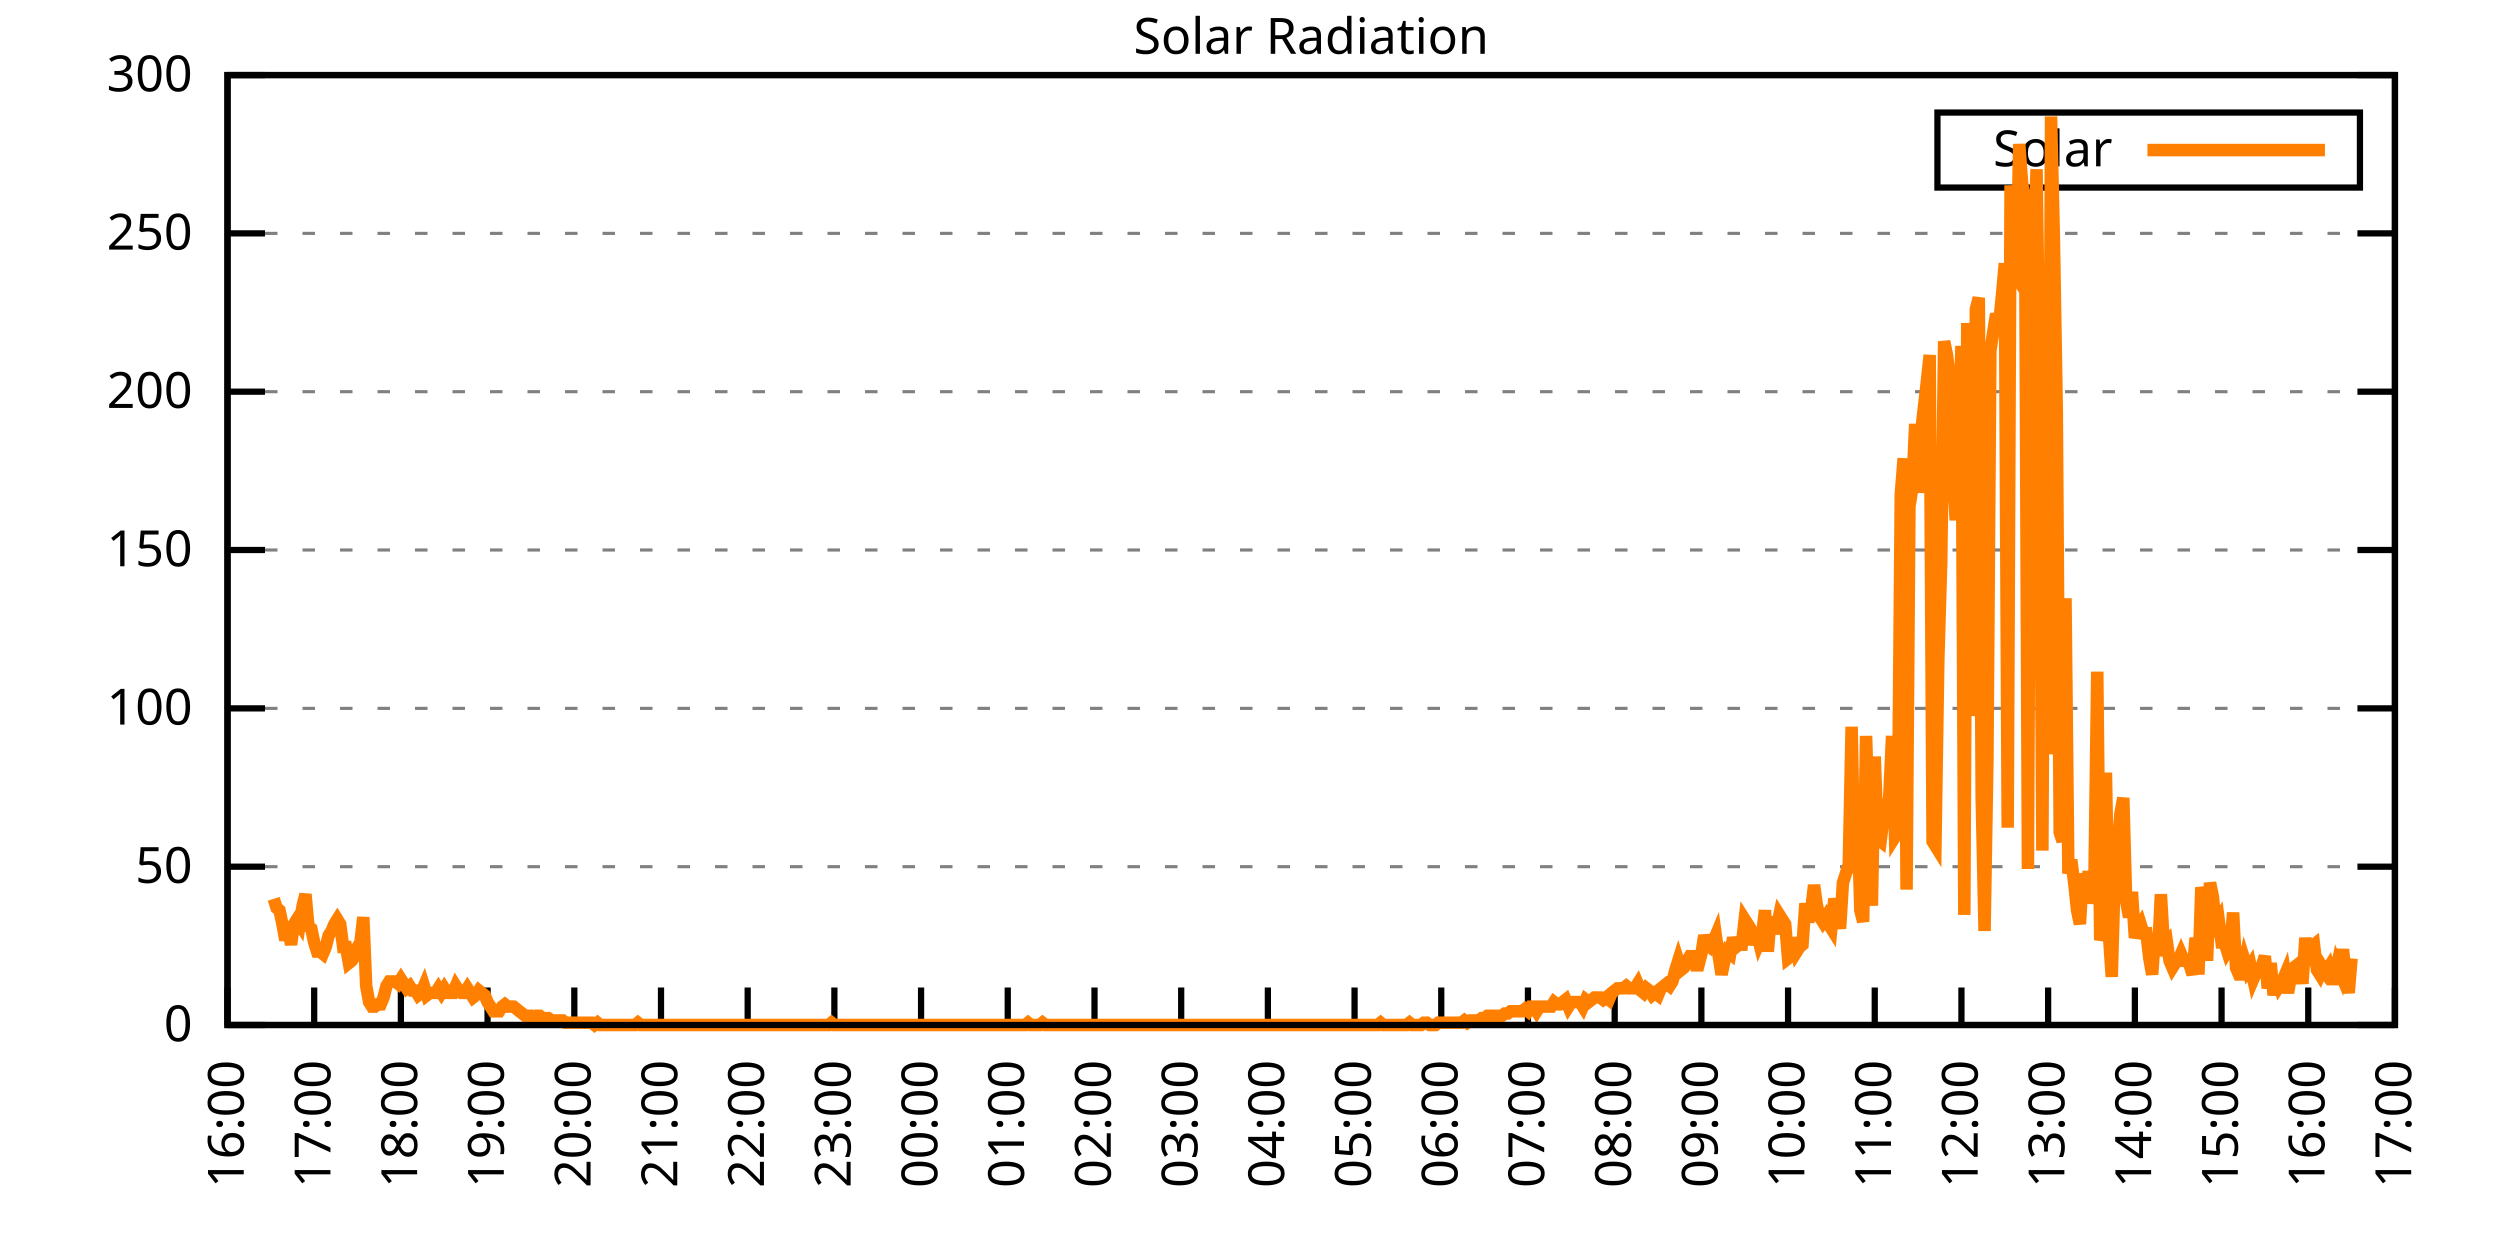
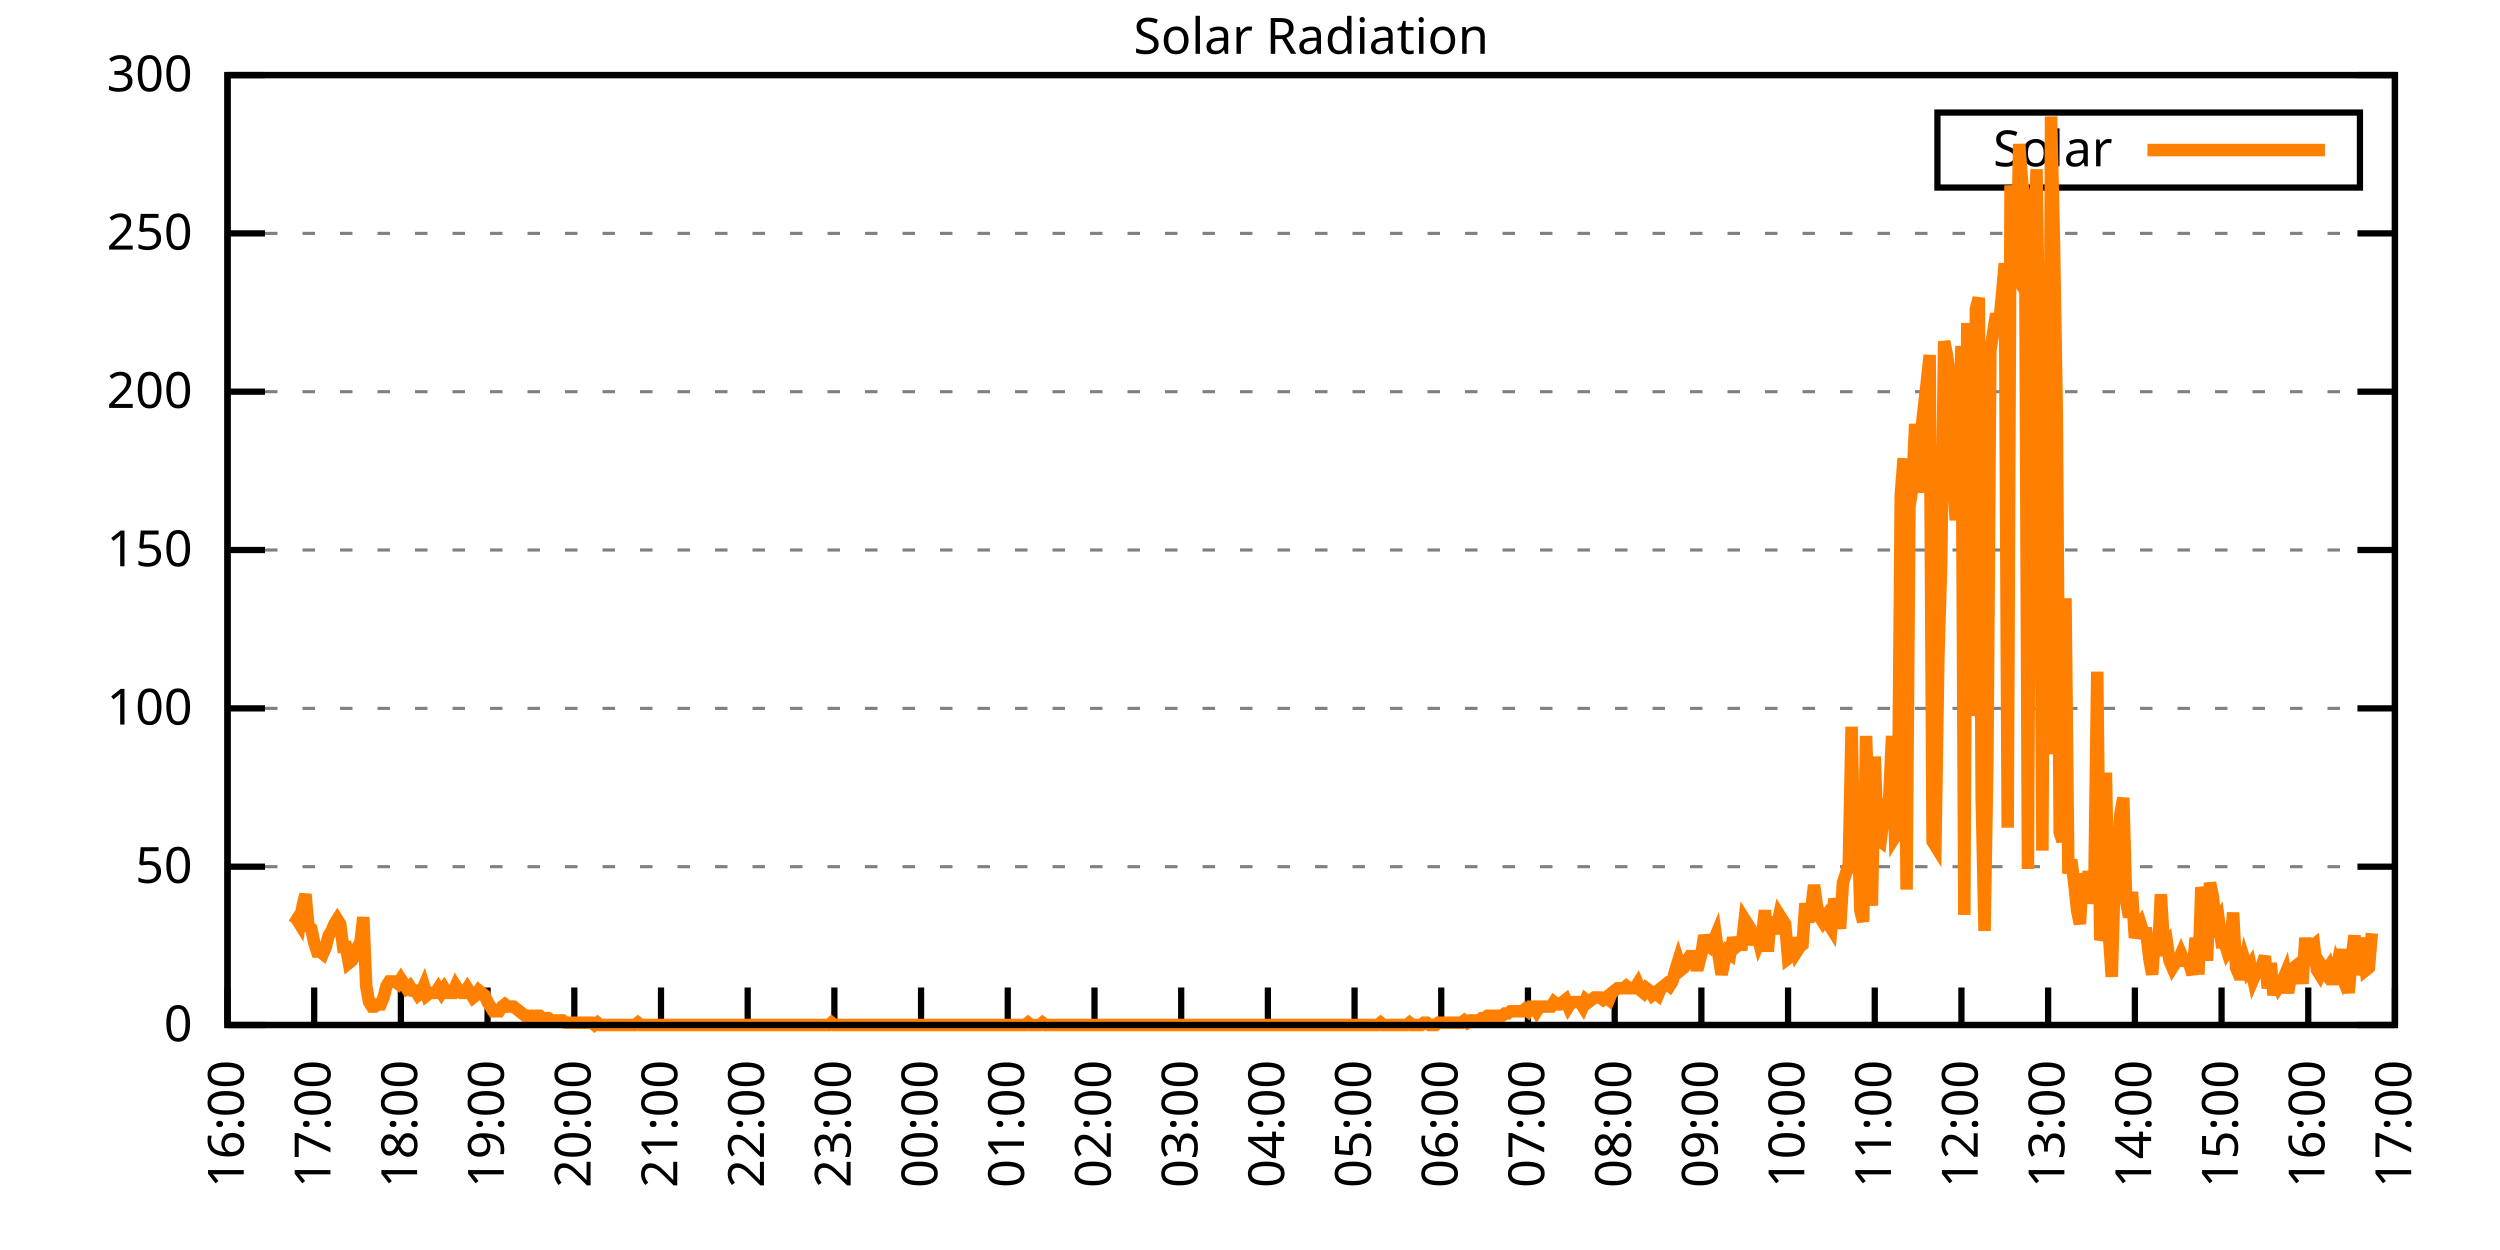
<svg xmlns="http://www.w3.org/2000/svg" xmlns:xlink="http://www.w3.org/1999/xlink" width="400" height="200" viewBox="0 0 400 200">
  <g id="gnuplot_canvas">
    <rect x="0" y="0" width="400" height="200" fill="none" />
    <defs>
      <circle id="gpDot" r="0.5" stroke-width="0.5" stroke="currentColor" />
      <path id="gpPt0" stroke-width="0.333" stroke="currentColor" d="M-1,0 h2 M0,-1 v2" />
      <path id="gpPt1" stroke-width="0.333" stroke="currentColor" d="M-1,-1 L1,1 M1,-1 L-1,1" />
      <path id="gpPt2" stroke-width="0.333" stroke="currentColor" d="M-1,0 L1,0 M0,-1 L0,1 M-1,-1 L1,1 M-1,1 L1,-1" />
      <rect id="gpPt3" stroke-width="0.333" stroke="currentColor" x="-1" y="-1" width="2" height="2" />
      <rect id="gpPt4" stroke-width="0.333" stroke="currentColor" fill="currentColor" x="-1" y="-1" width="2" height="2" />
      <circle id="gpPt5" stroke-width="0.333" stroke="currentColor" cx="0" cy="0" r="1" />
      <use xlink:href="#gpPt5" id="gpPt6" fill="currentColor" stroke="none" />
      <path id="gpPt7" stroke-width="0.333" stroke="currentColor" d="M0,-1.33 L-1.33,0.67 L1.33,0.67 z" />
      <use xlink:href="#gpPt7" id="gpPt8" fill="currentColor" stroke="none" />
      <use xlink:href="#gpPt7" id="gpPt9" stroke="currentColor" transform="rotate(180)" />
      <use xlink:href="#gpPt9" id="gpPt10" fill="currentColor" stroke="none" />
      <use xlink:href="#gpPt3" id="gpPt11" stroke="currentColor" transform="rotate(45)" />
      <use xlink:href="#gpPt11" id="gpPt12" fill="currentColor" stroke="none" />
      <path id="gpPt13" stroke-width="0.333" stroke="currentColor" d="M0,1.330 L1.265,0.411 L0.782,-1.067 L-0.782,-1.076 L-1.265,0.411 z" />
      <use xlink:href="#gpPt13" id="gpPt14" fill="currentColor" stroke="none" />
      <filter id="textbox" filterUnits="objectBoundingBox" x="0" y="0" height="1" width="1">
        <feFlood flood-color="white" flood-opacity="1" result="bgnd" />
        <feComposite in="SourceGraphic" in2="bgnd" operator="atop" />
      </filter>
      <filter id="greybox" filterUnits="objectBoundingBox" x="0" y="0" height="1" width="1">
        <feFlood flood-color="lightgrey" flood-opacity="1" result="grey" />
        <feComposite in="SourceGraphic" in2="grey" operator="atop" />
      </filter>
    </defs>
    <g fill="none" color="white" stroke="currentColor" stroke-width="1.00" stroke-linecap="butt" stroke-linejoin="miter">
</g>
    <g fill="none" color="black" stroke="currentColor" stroke-width="1.00" stroke-linecap="butt" stroke-linejoin="miter">
      <g stroke="none" shape-rendering="crispEdges">
        <polygon fill="rgb(255, 255, 255)" points="36.40,164.00 383.18,164.00 383.18,12.02 36.40,12.02 " />
      </g>
    </g>
    <g fill="none" color="black" stroke="currentColor" stroke-width="1.00" stroke-linecap="butt" stroke-linejoin="miter">
</g>
    <g fill="none" color="black" stroke="black" stroke-width="0.50" stroke-linecap="butt" stroke-linejoin="miter">
</g>
    <g fill="none" color="gray" stroke="currentColor" stroke-width="0.50" stroke-linecap="butt" stroke-linejoin="miter">
      <path stroke="gray" stroke-dasharray="2,4" class="gridline" d="M36.40,164.00 L383.19,164.00  " />
    </g>
    <g fill="none" color="gray" stroke="gray" stroke-width="1.00" stroke-linecap="butt" stroke-linejoin="miter">
</g>
    <g fill="none" color="black" stroke="currentColor" stroke-width="1.00" stroke-linecap="butt" stroke-linejoin="miter">
      <path stroke="black" d="M36.40,164.00 L42.40,164.00 M383.19,164.00 L377.19,164.00  " />
      <g transform="translate(30.80,166.60)" stroke="none" fill="black" font-family="Sans" font-size="8.00" text-anchor="end">
        <text>
          <tspan font-family="Sans"> 0</tspan>
        </text>
      </g>
    </g>
    <g fill="none" color="black" stroke="currentColor" stroke-width="1.00" stroke-linecap="butt" stroke-linejoin="miter">
</g>
    <g fill="none" color="black" stroke="black" stroke-width="0.50" stroke-linecap="butt" stroke-linejoin="miter">
</g>
    <g fill="none" color="gray" stroke="currentColor" stroke-width="0.50" stroke-linecap="butt" stroke-linejoin="miter">
      <path stroke="gray" stroke-dasharray="2,4" class="gridline" d="M36.40,138.67 L383.19,138.67  " />
    </g>
    <g fill="none" color="gray" stroke="gray" stroke-width="1.00" stroke-linecap="butt" stroke-linejoin="miter">
</g>
    <g fill="none" color="black" stroke="currentColor" stroke-width="1.00" stroke-linecap="butt" stroke-linejoin="miter">
      <path stroke="black" d="M36.40,138.67 L42.40,138.67 M383.19,138.67 L377.19,138.67  " />
      <g transform="translate(30.80,141.27)" stroke="none" fill="black" font-family="Sans" font-size="8.00" text-anchor="end">
        <text>
          <tspan font-family="Sans"> 50</tspan>
        </text>
      </g>
    </g>
    <g fill="none" color="black" stroke="currentColor" stroke-width="1.00" stroke-linecap="butt" stroke-linejoin="miter">
</g>
    <g fill="none" color="black" stroke="black" stroke-width="0.50" stroke-linecap="butt" stroke-linejoin="miter">
</g>
    <g fill="none" color="gray" stroke="currentColor" stroke-width="0.50" stroke-linecap="butt" stroke-linejoin="miter">
      <path stroke="gray" stroke-dasharray="2,4" class="gridline" d="M36.40,113.34 L383.19,113.34  " />
    </g>
    <g fill="none" color="gray" stroke="gray" stroke-width="1.00" stroke-linecap="butt" stroke-linejoin="miter">
</g>
    <g fill="none" color="black" stroke="currentColor" stroke-width="1.00" stroke-linecap="butt" stroke-linejoin="miter">
      <path stroke="black" d="M36.40,113.34 L42.40,113.34 M383.19,113.34 L377.19,113.34  " />
      <g transform="translate(30.80,115.94)" stroke="none" fill="black" font-family="Sans" font-size="8.00" text-anchor="end">
        <text>
          <tspan font-family="Sans"> 100</tspan>
        </text>
      </g>
    </g>
    <g fill="none" color="black" stroke="currentColor" stroke-width="1.00" stroke-linecap="butt" stroke-linejoin="miter">
</g>
    <g fill="none" color="black" stroke="black" stroke-width="0.50" stroke-linecap="butt" stroke-linejoin="miter">
</g>
    <g fill="none" color="gray" stroke="currentColor" stroke-width="0.50" stroke-linecap="butt" stroke-linejoin="miter">
      <path stroke="gray" stroke-dasharray="2,4" class="gridline" d="M36.40,88.00 L383.19,88.00  " />
    </g>
    <g fill="none" color="gray" stroke="gray" stroke-width="1.00" stroke-linecap="butt" stroke-linejoin="miter">
</g>
    <g fill="none" color="black" stroke="currentColor" stroke-width="1.00" stroke-linecap="butt" stroke-linejoin="miter">
      <path stroke="black" d="M36.40,88.00 L42.40,88.00 M383.19,88.00 L377.19,88.00  " />
      <g transform="translate(30.80,90.60)" stroke="none" fill="black" font-family="Sans" font-size="8.00" text-anchor="end">
        <text>
          <tspan font-family="Sans"> 150</tspan>
        </text>
      </g>
    </g>
    <g fill="none" color="black" stroke="currentColor" stroke-width="1.00" stroke-linecap="butt" stroke-linejoin="miter">
</g>
    <g fill="none" color="black" stroke="black" stroke-width="0.50" stroke-linecap="butt" stroke-linejoin="miter">
</g>
    <g fill="none" color="gray" stroke="currentColor" stroke-width="0.50" stroke-linecap="butt" stroke-linejoin="miter">
      <path stroke="gray" stroke-dasharray="2,4" class="gridline" d="M36.40,62.67 L383.19,62.67  " />
    </g>
    <g fill="none" color="gray" stroke="gray" stroke-width="1.00" stroke-linecap="butt" stroke-linejoin="miter">
</g>
    <g fill="none" color="black" stroke="currentColor" stroke-width="1.00" stroke-linecap="butt" stroke-linejoin="miter">
      <path stroke="black" d="M36.40,62.67 L42.40,62.67 M383.19,62.67 L377.19,62.67  " />
      <g transform="translate(30.80,65.27)" stroke="none" fill="black" font-family="Sans" font-size="8.00" text-anchor="end">
        <text>
          <tspan font-family="Sans"> 200</tspan>
        </text>
      </g>
    </g>
    <g fill="none" color="black" stroke="currentColor" stroke-width="1.00" stroke-linecap="butt" stroke-linejoin="miter">
</g>
    <g fill="none" color="black" stroke="black" stroke-width="0.50" stroke-linecap="butt" stroke-linejoin="miter">
</g>
    <g fill="none" color="gray" stroke="currentColor" stroke-width="0.50" stroke-linecap="butt" stroke-linejoin="miter">
      <path stroke="gray" stroke-dasharray="2,4" class="gridline" d="M36.40,37.34 L383.19,37.34  " />
    </g>
    <g fill="none" color="gray" stroke="gray" stroke-width="1.00" stroke-linecap="butt" stroke-linejoin="miter">
</g>
    <g fill="none" color="black" stroke="currentColor" stroke-width="1.00" stroke-linecap="butt" stroke-linejoin="miter">
      <path stroke="black" d="M36.40,37.34 L42.40,37.34 M383.19,37.34 L377.19,37.34  " />
      <g transform="translate(30.80,39.94)" stroke="none" fill="black" font-family="Sans" font-size="8.00" text-anchor="end">
        <text>
          <tspan font-family="Sans"> 250</tspan>
        </text>
      </g>
    </g>
    <g fill="none" color="black" stroke="currentColor" stroke-width="1.00" stroke-linecap="butt" stroke-linejoin="miter">
</g>
    <g fill="none" color="black" stroke="black" stroke-width="0.50" stroke-linecap="butt" stroke-linejoin="miter">
</g>
    <g fill="none" color="gray" stroke="currentColor" stroke-width="0.50" stroke-linecap="butt" stroke-linejoin="miter">
      <path stroke="gray" stroke-dasharray="2,4" class="gridline" d="M36.40,12.01 L383.19,12.01  " />
    </g>
    <g fill="none" color="gray" stroke="gray" stroke-width="1.00" stroke-linecap="butt" stroke-linejoin="miter">
</g>
    <g fill="none" color="black" stroke="currentColor" stroke-width="1.00" stroke-linecap="butt" stroke-linejoin="miter">
      <path stroke="black" d="M36.40,12.01 L42.40,12.01 M383.19,12.01 L377.19,12.01  " />
      <g transform="translate(30.80,14.61)" stroke="none" fill="black" font-family="Sans" font-size="8.00" text-anchor="end">
        <text>
          <tspan font-family="Sans"> 300</tspan>
        </text>
      </g>
    </g>
    <g fill="none" color="black" stroke="currentColor" stroke-width="1.00" stroke-linecap="butt" stroke-linejoin="miter">
      <path stroke="black" d="M36.40,164.00 L36.40,158.00  " />
      <g transform="translate(39.00,169.60) rotate(270.00)" stroke="none" fill="black" font-family="Sans" font-size="8.00" text-anchor="end">
        <text>
          <tspan font-family="Sans">16:00</tspan>
        </text>
      </g>
    </g>
    <g fill="none" color="black" stroke="currentColor" stroke-width="1.00" stroke-linecap="butt" stroke-linejoin="miter">
      <path stroke="black" d="M50.27,164.00 L50.27,158.00  " />
      <g transform="translate(52.87,169.60) rotate(270.00)" stroke="none" fill="black" font-family="Sans" font-size="8.00" text-anchor="end">
        <text>
          <tspan font-family="Sans">17:00</tspan>
        </text>
      </g>
    </g>
    <g fill="none" color="black" stroke="currentColor" stroke-width="1.00" stroke-linecap="butt" stroke-linejoin="miter">
      <path stroke="black" d="M64.14,164.00 L64.14,158.00  " />
      <g transform="translate(66.74,169.60) rotate(270.00)" stroke="none" fill="black" font-family="Sans" font-size="8.00" text-anchor="end">
        <text>
          <tspan font-family="Sans">18:00</tspan>
        </text>
      </g>
    </g>
    <g fill="none" color="black" stroke="currentColor" stroke-width="1.00" stroke-linecap="butt" stroke-linejoin="miter">
      <path stroke="black" d="M78.01,164.00 L78.01,158.00  " />
      <g transform="translate(80.61,169.60) rotate(270.00)" stroke="none" fill="black" font-family="Sans" font-size="8.00" text-anchor="end">
        <text>
          <tspan font-family="Sans">19:00</tspan>
        </text>
      </g>
    </g>
    <g fill="none" color="black" stroke="currentColor" stroke-width="1.00" stroke-linecap="butt" stroke-linejoin="miter">
      <path stroke="black" d="M91.89,164.00 L91.89,158.00  " />
      <g transform="translate(94.49,169.60) rotate(270.00)" stroke="none" fill="black" font-family="Sans" font-size="8.00" text-anchor="end">
        <text>
          <tspan font-family="Sans">20:00</tspan>
        </text>
      </g>
    </g>
    <g fill="none" color="black" stroke="currentColor" stroke-width="1.00" stroke-linecap="butt" stroke-linejoin="miter">
      <path stroke="black" d="M105.76,164.00 L105.76,158.00  " />
      <g transform="translate(108.36,169.60) rotate(270.00)" stroke="none" fill="black" font-family="Sans" font-size="8.00" text-anchor="end">
        <text>
          <tspan font-family="Sans">21:00</tspan>
        </text>
      </g>
    </g>
    <g fill="none" color="black" stroke="currentColor" stroke-width="1.00" stroke-linecap="butt" stroke-linejoin="miter">
      <path stroke="black" d="M119.63,164.00 L119.63,158.00  " />
      <g transform="translate(122.23,169.60) rotate(270.00)" stroke="none" fill="black" font-family="Sans" font-size="8.00" text-anchor="end">
        <text>
          <tspan font-family="Sans">22:00</tspan>
        </text>
      </g>
    </g>
    <g fill="none" color="black" stroke="currentColor" stroke-width="1.00" stroke-linecap="butt" stroke-linejoin="miter">
      <path stroke="black" d="M133.50,164.00 L133.50,158.00  " />
      <g transform="translate(136.10,169.60) rotate(270.00)" stroke="none" fill="black" font-family="Sans" font-size="8.00" text-anchor="end">
        <text>
          <tspan font-family="Sans">23:00</tspan>
        </text>
      </g>
    </g>
    <g fill="none" color="black" stroke="currentColor" stroke-width="1.00" stroke-linecap="butt" stroke-linejoin="miter">
      <path stroke="black" d="M147.37,164.00 L147.37,158.00  " />
      <g transform="translate(149.97,169.60) rotate(270.00)" stroke="none" fill="black" font-family="Sans" font-size="8.00" text-anchor="end">
        <text>
          <tspan font-family="Sans">00:00</tspan>
        </text>
      </g>
    </g>
    <g fill="none" color="black" stroke="currentColor" stroke-width="1.00" stroke-linecap="butt" stroke-linejoin="miter">
      <path stroke="black" d="M161.24,164.00 L161.24,158.00  " />
      <g transform="translate(163.84,169.60) rotate(270.00)" stroke="none" fill="black" font-family="Sans" font-size="8.00" text-anchor="end">
        <text>
          <tspan font-family="Sans">01:00</tspan>
        </text>
      </g>
    </g>
    <g fill="none" color="black" stroke="currentColor" stroke-width="1.00" stroke-linecap="butt" stroke-linejoin="miter">
      <path stroke="black" d="M175.12,164.00 L175.12,158.00  " />
      <g transform="translate(177.72,169.60) rotate(270.00)" stroke="none" fill="black" font-family="Sans" font-size="8.00" text-anchor="end">
        <text>
          <tspan font-family="Sans">02:00</tspan>
        </text>
      </g>
    </g>
    <g fill="none" color="black" stroke="currentColor" stroke-width="1.00" stroke-linecap="butt" stroke-linejoin="miter">
      <path stroke="black" d="M188.99,164.00 L188.99,158.00  " />
      <g transform="translate(191.59,169.60) rotate(270.00)" stroke="none" fill="black" font-family="Sans" font-size="8.00" text-anchor="end">
        <text>
          <tspan font-family="Sans">03:00</tspan>
        </text>
      </g>
    </g>
    <g fill="none" color="black" stroke="currentColor" stroke-width="1.00" stroke-linecap="butt" stroke-linejoin="miter">
      <path stroke="black" d="M202.86,164.00 L202.86,158.00  " />
      <g transform="translate(205.46,169.60) rotate(270.00)" stroke="none" fill="black" font-family="Sans" font-size="8.00" text-anchor="end">
        <text>
          <tspan font-family="Sans">04:00</tspan>
        </text>
      </g>
    </g>
    <g fill="none" color="black" stroke="currentColor" stroke-width="1.00" stroke-linecap="butt" stroke-linejoin="miter">
      <path stroke="black" d="M216.73,164.00 L216.73,158.00  " />
      <g transform="translate(219.33,169.60) rotate(270.00)" stroke="none" fill="black" font-family="Sans" font-size="8.00" text-anchor="end">
        <text>
          <tspan font-family="Sans">05:00</tspan>
        </text>
      </g>
    </g>
    <g fill="none" color="black" stroke="currentColor" stroke-width="1.00" stroke-linecap="butt" stroke-linejoin="miter">
      <path stroke="black" d="M230.60,164.00 L230.60,158.00  " />
      <g transform="translate(233.20,169.60) rotate(270.00)" stroke="none" fill="black" font-family="Sans" font-size="8.00" text-anchor="end">
        <text>
          <tspan font-family="Sans">06:00</tspan>
        </text>
      </g>
    </g>
    <g fill="none" color="black" stroke="currentColor" stroke-width="1.00" stroke-linecap="butt" stroke-linejoin="miter">
      <path stroke="black" d="M244.47,164.00 L244.47,158.00  " />
      <g transform="translate(247.07,169.60) rotate(270.00)" stroke="none" fill="black" font-family="Sans" font-size="8.00" text-anchor="end">
        <text>
          <tspan font-family="Sans">07:00</tspan>
        </text>
      </g>
    </g>
    <g fill="none" color="black" stroke="currentColor" stroke-width="1.00" stroke-linecap="butt" stroke-linejoin="miter">
      <path stroke="black" d="M258.35,164.00 L258.35,158.00  " />
      <g transform="translate(260.95,169.60) rotate(270.00)" stroke="none" fill="black" font-family="Sans" font-size="8.00" text-anchor="end">
        <text>
          <tspan font-family="Sans">08:00</tspan>
        </text>
      </g>
    </g>
    <g fill="none" color="black" stroke="currentColor" stroke-width="1.00" stroke-linecap="butt" stroke-linejoin="miter">
      <path stroke="black" d="M272.22,164.00 L272.22,158.00  " />
      <g transform="translate(274.82,169.60) rotate(270.00)" stroke="none" fill="black" font-family="Sans" font-size="8.00" text-anchor="end">
        <text>
          <tspan font-family="Sans">09:00</tspan>
        </text>
      </g>
    </g>
    <g fill="none" color="black" stroke="currentColor" stroke-width="1.00" stroke-linecap="butt" stroke-linejoin="miter">
      <path stroke="black" d="M286.09,164.00 L286.09,158.00  " />
      <g transform="translate(288.69,169.60) rotate(270.00)" stroke="none" fill="black" font-family="Sans" font-size="8.00" text-anchor="end">
        <text>
          <tspan font-family="Sans">10:00</tspan>
        </text>
      </g>
    </g>
    <g fill="none" color="black" stroke="currentColor" stroke-width="1.00" stroke-linecap="butt" stroke-linejoin="miter">
      <path stroke="black" d="M299.96,164.00 L299.96,158.00  " />
      <g transform="translate(302.56,169.60) rotate(270.00)" stroke="none" fill="black" font-family="Sans" font-size="8.00" text-anchor="end">
        <text>
          <tspan font-family="Sans">11:00</tspan>
        </text>
      </g>
    </g>
    <g fill="none" color="black" stroke="currentColor" stroke-width="1.00" stroke-linecap="butt" stroke-linejoin="miter">
      <path stroke="black" d="M313.83,164.00 L313.83,158.00  " />
      <g transform="translate(316.43,169.60) rotate(270.00)" stroke="none" fill="black" font-family="Sans" font-size="8.00" text-anchor="end">
        <text>
          <tspan font-family="Sans">12:00</tspan>
        </text>
      </g>
    </g>
    <g fill="none" color="black" stroke="currentColor" stroke-width="1.00" stroke-linecap="butt" stroke-linejoin="miter">
      <path stroke="black" d="M327.70,164.00 L327.70,158.00  " />
      <g transform="translate(330.30,169.60) rotate(270.00)" stroke="none" fill="black" font-family="Sans" font-size="8.00" text-anchor="end">
        <text>
          <tspan font-family="Sans">13:00</tspan>
        </text>
      </g>
    </g>
    <g fill="none" color="black" stroke="currentColor" stroke-width="1.00" stroke-linecap="butt" stroke-linejoin="miter">
      <path stroke="black" d="M341.58,164.00 L341.58,158.00  " />
      <g transform="translate(344.18,169.60) rotate(270.00)" stroke="none" fill="black" font-family="Sans" font-size="8.00" text-anchor="end">
        <text>
          <tspan font-family="Sans">14:00</tspan>
        </text>
      </g>
    </g>
    <g fill="none" color="black" stroke="currentColor" stroke-width="1.00" stroke-linecap="butt" stroke-linejoin="miter">
      <path stroke="black" d="M355.45,164.00 L355.45,158.00  " />
      <g transform="translate(358.05,169.60) rotate(270.00)" stroke="none" fill="black" font-family="Sans" font-size="8.00" text-anchor="end">
        <text>
          <tspan font-family="Sans">15:00</tspan>
        </text>
      </g>
    </g>
    <g fill="none" color="black" stroke="currentColor" stroke-width="1.00" stroke-linecap="butt" stroke-linejoin="miter">
      <path stroke="black" d="M369.32,164.00 L369.32,158.00  " />
      <g transform="translate(371.92,169.60) rotate(270.00)" stroke="none" fill="black" font-family="Sans" font-size="8.00" text-anchor="end">
        <text>
          <tspan font-family="Sans">16:00</tspan>
        </text>
      </g>
    </g>
    <g fill="none" color="black" stroke="currentColor" stroke-width="1.00" stroke-linecap="butt" stroke-linejoin="miter">
      <path stroke="black" d="M383.19,164.00 L383.19,158.00  " />
      <g transform="translate(385.79,169.60) rotate(270.00)" stroke="none" fill="black" font-family="Sans" font-size="8.00" text-anchor="end">
        <text>
          <tspan font-family="Sans">17:00</tspan>
        </text>
      </g>
    </g>
    <g fill="none" color="black" stroke="currentColor" stroke-width="1.00" stroke-linecap="butt" stroke-linejoin="miter">
</g>
    <g fill="none" color="black" stroke="currentColor" stroke-width="1.00" stroke-linecap="butt" stroke-linejoin="miter">
      <path stroke="black" d="M36.40,12.01 L36.40,164.00 L383.19,164.00 L383.19,12.01 L36.40,12.01 Z  " />
    </g>
    <g fill="none" color="black" stroke="currentColor" stroke-width="1.00" stroke-linecap="butt" stroke-linejoin="miter">
</g>
    <g fill="none" color="black" stroke="currentColor" stroke-width="1.00" stroke-linecap="butt" stroke-linejoin="miter">
      <path stroke="black" d="M309.99,30.01 L309.99,18.01 L377.59,18.01 L377.59,30.01 L309.99,30.01 Z  " />
    </g>
    <g id="Solar_Radiation_plot_1">
      <g fill="none" color="white" stroke="black" stroke-width="2.00" stroke-linecap="butt" stroke-linejoin="miter">
</g>
      <g fill="none" color="black" stroke="currentColor" stroke-width="2.00" stroke-linecap="butt" stroke-linejoin="miter">
        <g transform="translate(337.99,26.61)" stroke="none" fill="black" font-family="Sans" font-size="8.00" text-anchor="end">
          <text>
            <tspan font-family="Sans">Solar</tspan>
          </text>
        </g>
      </g>
      <g fill="none" color="black" stroke="currentColor" stroke-width="2.00" stroke-linecap="butt" stroke-linejoin="miter">
-         <path stroke="rgb(255, 127,   0)" d="M343.59,24.01 L371.99,24.01 M43.80,143.81 L44.26,145.28 L44.72,145.65 L45.19,147.85 L45.65,150.42 L46.11,148.58   L46.57,151.15 L47.03,147.85 L47.50,147.11 L47.96,147.85 L48.42,144.91 L48.88,143.08 L49.35,148.22 L49.81,148.58   L50.27,150.79 L50.73,152.25 L51.20,152.25 L51.66,152.62 L52.12,151.52 L52.58,149.68 L53.05,148.95 L53.51,147.85   L53.97,147.11 L54.43,147.85 L54.90,151.52 L55.36,151.52 L55.82,154.09 L56.28,153.72 L56.75,152.99 L57.21,151.52   L57.67,150.79 L58.13,146.75 L58.59,157.76 L59.06,160.33 L59.52,161.06 L59.98,161.06 L60.44,160.70 L60.91,160.70   L61.37,159.60 L61.83,157.76 L62.29,157.03 L62.76,157.03 L63.22,157.03 L63.68,157.39 L64.14,156.66 L64.61,157.39   L65.07,158.13 L65.53,157.76 L65.99,158.49 L66.46,158.49 L66.92,159.23 L67.38,158.86 L67.84,157.76 L68.30,159.23   L68.77,158.86 L69.23,158.86 L69.69,158.86 L70.15,158.13 L70.62,158.86 L71.08,158.13 L71.54,158.86 L72.00,158.86   L72.47,158.86 L72.93,157.76 L73.39,158.49 L73.85,158.86 L74.32,158.86 L74.78,158.13 L75.24,158.86 L75.70,159.60   L76.17,159.23 L76.63,158.49 L77.09,158.86 L77.55,159.23 L78.01,160.33 L78.48,161.06 L78.94,161.80 L79.40,161.80   L79.86,161.80 L80.33,161.06 L80.79,160.70 L81.25,161.06 L81.71,161.06 L82.18,161.06 L82.64,161.43 L83.10,161.80   L83.56,162.16 L84.03,162.53 L84.49,162.53 L84.95,162.53 L85.41,162.90 L85.88,162.53 L86.34,162.53 L86.80,162.90   L87.26,162.90 L87.72,162.90 L88.19,163.27 L88.65,163.27 L89.11,163.27 L89.57,163.27 L90.04,163.27 L90.50,163.63   L90.96,163.63 L91.42,163.63 L91.89,163.63 L92.35,163.63 L92.81,163.63 L93.27,163.63 L93.74,163.63 L94.20,163.63   L94.66,163.63 L95.12,164.00 L95.59,163.63 L96.05,164.00 L96.51,164.00 L96.97,164.00 L97.44,164.00 L97.90,164.00   L98.36,164.00 L98.82,164.00 L99.28,164.00 L99.75,164.00 L100.21,164.00 L100.67,164.00 L101.13,164.00 L101.60,164.00   L102.06,163.63 L102.52,164.00 L102.98,164.00 L103.45,164.00 L103.91,164.00 L104.37,164.00 L104.83,164.00 L105.30,164.00   L105.76,164.00 L106.22,164.00 L106.68,164.00 L107.15,164.00 L107.61,164.00 L108.07,164.00 L108.53,164.00 L108.99,164.00   L109.46,164.00 L109.92,164.00 L110.38,164.00 L110.84,164.00 L111.31,164.00 L111.77,164.00 L112.23,164.00 L112.69,164.00   L113.16,164.00 L113.62,164.00 L114.08,164.00 L114.54,164.00 L115.01,164.00 L115.47,164.00 L115.93,164.00 L116.39,164.00   L116.86,164.00 L117.32,164.00 L117.78,164.00 L118.24,164.00 L118.70,164.00 L119.17,164.00 L119.63,164.00 L120.09,164.00   L120.55,164.00 L121.02,164.00 L121.48,164.00 L121.94,164.00 L122.40,164.00 L122.87,164.00 L123.33,164.00 L123.79,164.00   L124.25,164.00 L124.72,164.00 L125.18,164.00 L125.64,164.00 L126.10,164.00 L126.57,164.00 L127.03,164.00 L127.49,164.00   L127.95,164.00 L128.41,164.00 L128.88,164.00 L129.34,164.00 L129.80,164.00 L130.26,164.00 L130.73,164.00 L131.19,164.00   L131.65,164.00 L132.11,164.00 L132.58,164.00 L133.04,163.63 L133.50,164.00 L133.96,164.00 L134.43,164.00 L134.89,164.00   L135.35,164.00 L135.81,164.00 L136.28,164.00 L136.74,164.00 L137.20,164.00 L137.66,164.00 L138.13,164.00 L138.59,164.00   L139.05,164.00 L139.51,164.00 L139.97,164.00 L140.44,164.00 L140.90,164.00 L141.36,164.00 L141.82,164.00 L142.29,164.00   L142.75,164.00 L143.21,164.00 L143.67,164.00 L144.14,164.00 L144.60,164.00 L145.06,164.00 L145.52,164.00 L145.99,164.00   L146.45,164.00 L146.91,164.00 L147.37,164.00 L147.84,164.00 L148.30,164.00 L148.76,164.00 L149.22,164.00 L149.68,164.00   L150.15,164.00 L150.61,164.00 L151.07,164.00 L151.53,164.00 L152.00,164.00 L152.46,164.00 L152.92,164.00 L153.38,164.00   L153.85,164.00 L154.31,164.00 L154.77,164.00 L155.23,164.00 L155.70,164.00 L156.16,164.00 L156.62,164.00 L157.08,164.00   L157.55,164.00 L158.01,164.00 L158.47,164.00 L158.93,164.00 L159.39,164.00 L159.86,164.00 L160.32,164.00 L160.78,164.00   L161.24,164.00 L161.71,164.00 L162.17,164.00 L162.63,164.00 L163.09,164.00 L163.56,164.00 L164.02,164.00 L164.48,163.63   L164.94,164.00 L165.41,164.00 L165.87,164.00 L166.33,164.00 L166.79,163.63 L167.26,164.00 L167.72,164.00 L168.18,164.00   L168.64,164.00 L169.10,164.00 L169.57,164.00 L170.03,164.00 L170.49,164.00 L170.95,164.00 L171.42,164.00 L171.88,164.00   L172.34,164.00 L172.80,164.00 L173.27,164.00 L173.73,164.00 L174.19,164.00 L174.65,164.00 L175.12,164.00 L175.58,164.00   L176.04,164.00 L176.50,164.00 L176.97,164.00 L177.43,164.00 L177.89,164.00 L178.35,164.00 L178.82,164.00 L179.28,164.00   L179.74,164.00 L180.20,164.00 L180.66,164.00 L181.13,164.00 L181.59,164.00 L182.05,164.00 L182.51,164.00 L182.98,164.00   L183.44,164.00 L183.90,164.00 L184.36,164.00 L184.83,164.00 L185.29,164.00 L185.75,164.00 L186.21,164.00 L186.68,164.00   L187.14,164.00 L187.60,164.00 L188.06,164.00 L188.53,164.00 L188.99,164.00 L189.45,164.00 L189.91,164.00 L190.37,164.00   L190.84,164.00 L191.30,164.00 L191.76,164.00 L192.22,164.00 L192.69,164.00 L193.15,164.00 L193.61,164.00 L194.07,164.00   L194.54,164.00 L195.00,164.00 L195.46,164.00 L195.92,164.00 L196.39,164.00 L196.85,164.00 L197.31,164.00 L197.77,164.00   L198.24,164.00 L198.70,164.00 L199.16,164.00 L199.62,164.00 L200.08,164.00 L200.55,164.00 L201.01,164.00 L201.47,164.00   L201.93,164.00 L202.40,164.00 L202.86,164.00 L203.32,164.00 L203.78,164.00 L204.25,164.00 L204.71,164.00 L205.17,164.00   L205.63,164.00 L206.10,164.00 L206.56,164.00 L207.02,164.00 L207.48,164.00 L207.95,164.00 L208.41,164.00 L208.87,164.00   L209.33,164.00 L209.80,164.00 L210.26,164.00 L210.72,164.00 L211.18,164.00 L211.64,164.00 L212.11,164.00 L212.57,164.00   L213.03,164.00 L213.49,164.00 L213.96,164.00 L214.42,164.00 L214.88,164.00 L215.34,164.00 L215.81,164.00 L216.27,164.00   L216.73,164.00 L217.19,164.00 L217.66,164.00 L218.12,164.00 L218.58,164.00 L219.04,164.00 L219.51,164.00 L219.97,164.00   L220.43,164.00 L220.89,163.63 L221.35,164.00 L221.82,164.00 L222.28,164.00 L222.74,164.00 L223.20,164.00 L223.67,164.00   L224.13,164.00 L224.59,164.00 L225.05,164.00 L225.52,163.63 L225.98,164.00 L226.44,164.00 L226.90,164.00 L227.37,164.00   L227.83,163.63 L228.29,163.63 L228.75,164.00 L229.22,164.00 L229.68,164.00 L230.14,163.63 L230.60,163.63 L231.06,163.63   L231.53,163.63 L231.99,163.63 L232.45,163.63 L232.91,163.63 L233.38,163.63 L233.84,163.63 L234.30,163.27 L234.76,163.63   L235.23,163.27 L235.69,163.27 L236.15,163.27 L236.61,163.27 L237.08,162.90 L237.54,162.90 L238.00,162.53 L238.46,162.53   L238.93,162.53 L239.39,162.53 L239.85,162.53 L240.31,162.53 L240.77,162.16 L241.24,162.16 L241.70,161.80 L242.16,161.80   L242.62,161.80 L243.09,161.80 L243.55,161.80 L244.01,161.43 L244.47,161.80 L244.94,161.06 L245.40,161.06 L245.86,161.80   L246.32,161.06 L246.79,161.06 L247.25,161.06 L247.71,161.06 L248.17,161.06 L248.64,160.33 L249.10,160.70 L249.56,160.70   L250.02,160.33 L250.49,159.96 L250.95,161.06 L251.41,160.33 L251.87,160.33 L252.33,160.33 L252.80,160.33 L253.26,161.06   L253.72,159.96 L254.18,160.33 L254.65,159.96 L255.11,159.60 L255.57,159.60 L256.03,159.60 L256.50,159.96 L256.96,159.60   L257.42,159.96 L257.88,158.86 L258.35,158.49 L258.81,158.13 L259.27,158.13 L259.73,158.13 L260.20,157.76 L260.66,158.13   L261.12,158.13 L261.58,158.13 L262.04,157.39 L262.51,158.49 L262.97,158.86 L263.43,158.13 L263.89,158.49 L264.36,159.23   L264.82,158.86 L265.28,159.23 L265.74,158.13 L266.21,157.76 L266.67,157.39 L267.13,157.76 L267.59,157.03 L268.06,155.19   L268.52,153.72 L268.98,155.19 L269.44,154.82 L269.91,153.72 L270.37,152.99 L270.83,152.99 L271.29,154.46 L271.75,154.46   L272.22,152.62 L272.68,149.68 L273.14,151.15 L273.60,151.52 L274.07,150.79 L274.53,149.68 L274.99,152.99 L275.45,155.92   L275.92,153.72 L276.38,152.25 L276.84,152.62 L277.30,150.05 L277.77,151.52 L278.23,151.15 L278.69,151.15 L279.15,147.11   L279.62,147.85 L280.08,148.58 L280.54,151.15 L281.00,148.95 L281.46,150.79 L281.93,149.68 L282.39,145.65 L282.85,152.25   L283.31,146.75 L283.78,148.58 L284.24,148.58 L284.70,146.38 L285.16,147.11 L285.63,147.85 L286.09,153.35 L286.55,152.99   L287.01,150.05 L287.48,152.25 L287.94,151.52 L288.40,151.15 L288.86,144.55 L289.33,147.48 L289.79,145.65 L290.25,141.61   L290.71,144.91 L291.18,146.75 L291.64,147.48 L292.10,146.75 L292.56,147.85 L293.02,148.58 L293.49,143.81 L293.95,145.65   L294.41,148.58 L294.87,141.24 L295.34,139.77 L295.80,138.30 L296.26,116.28 L296.72,139.77 L297.19,129.49 L297.65,145.65   L298.11,147.48 L298.57,117.75 L299.04,132.43 L299.50,144.91 L299.96,121.05 L300.42,134.27 L300.89,134.63 L301.35,130.96   L301.81,129.49 L302.27,127.66 L302.73,117.75 L303.20,133.90 L303.66,133.17 L304.12,79.21 L304.58,73.33 L305.05,142.34   L305.51,81.04 L305.97,78.10 L306.43,67.83 L306.90,78.84 L307.36,69.29 L307.82,65.26 L308.28,61.22 L308.75,56.81   L309.21,134.63 L309.67,135.37 L310.13,105.64 L310.60,89.85 L311.06,54.61 L311.52,56.81 L311.98,60.48 L312.44,75.17   L312.91,83.24 L313.37,72.23 L313.83,55.35 L314.29,146.38 L314.76,51.68 L315.22,114.44 L315.68,111.88 L316.14,49.47   L316.61,47.64 L317.07,127.66 L317.53,148.95 L317.99,121.42 L318.46,56.08 L318.92,53.14 L319.38,50.21 L319.84,52.04   L320.31,47.27 L320.77,42.13 L321.23,132.43 L321.69,29.65 L322.15,43.60 L322.62,44.33 L323.08,23.04 L323.54,29.28   L324.00,32.22 L324.47,139.04 L324.93,36.26 L325.39,42.13 L325.85,27.08 L326.32,61.59 L326.78,136.10 L327.24,48.74   L327.70,120.69 L328.17,18.64 L328.63,38.46 L329.09,65.99 L329.55,133.17 L330.02,134.63 L330.48,95.72 L330.94,139.77   L331.40,137.57 L331.87,141.24 L332.33,145.65 L332.79,147.85 L333.25,139.77 L333.71,143.44 L334.18,139.41 L334.64,144.55   L335.10,141.24 L335.56,107.47 L336.03,150.42 L336.49,148.95 L336.95,123.62 L337.41,149.32 L337.88,156.29 L338.34,140.51   L338.80,136.10 L339.26,130.23 L339.73,127.66 L340.19,144.18 L340.65,146.75 L341.11,142.71 L341.58,150.05 L342.04,148.58   L342.50,147.85 L342.96,149.32 L343.42,149.32 L343.89,153.35 L344.35,155.92 L344.81,149.32 L345.27,152.99 L345.74,143.08   L346.20,150.79 L346.66,150.42 L347.12,153.72 L347.59,154.82 L348.05,154.09 L348.51,153.72 L348.97,152.62 L349.44,153.72   L349.90,153.72 L350.36,154.46 L350.82,155.92 L351.29,150.05 L351.75,155.92 L352.21,141.98 L352.67,143.81 L353.13,153.72   L353.60,141.24 L354.06,143.44 L354.52,147.85 L354.98,147.11 L355.45,150.79 L355.91,150.79 L356.37,152.25 L356.83,151.52   L357.30,146.01 L357.76,154.82 L358.22,155.92 L358.68,155.92 L359.15,153.72 L359.61,155.19 L360.07,154.46 L360.53,156.66   L361.00,155.56 L361.46,155.19 L361.92,154.46 L362.38,152.99 L362.84,158.13 L363.31,154.09 L363.77,159.23 L364.23,156.29   L364.69,157.76 L365.16,157.03 L365.62,155.92 L366.08,158.86 L366.54,156.29 L367.01,154.82 L367.47,154.46 L367.93,154.09   L368.39,157.39 L368.86,150.05 L369.32,154.46 L369.78,151.52 L370.24,151.15 L370.71,155.19 L371.17,155.92 L371.63,154.82   L372.09,155.56 L372.56,154.82 L373.02,156.66 L373.48,156.66 L373.94,154.46 L374.40,155.56 L374.87,151.89 L375.33,156.29   L375.79,158.86 L376.25,153.35  " />
+         <path stroke="rgb(255, 127,   0)" d="M343.59,24.01 L371.99,24.01 M47.03,147.85 L47.50,147.11 L47.96,147.85 L48.42,144.91 L48.88,143.08 L49.35,148.22   L49.81,148.58 L50.27,150.79 L50.73,152.25 L51.20,152.25 L51.66,152.62 L52.12,151.52 L52.58,149.68 L53.05,148.95   L53.51,147.85 L53.97,147.11 L54.43,147.85 L54.90,151.52 L55.36,151.52 L55.82,154.09 L56.28,153.72 L56.75,152.99   L57.21,151.52 L57.67,150.79 L58.13,146.75 L58.59,157.76 L59.06,160.33 L59.52,161.06 L59.98,161.06 L60.44,160.70   L60.91,160.70 L61.37,159.60 L61.83,157.76 L62.29,157.03 L62.76,157.03 L63.22,157.03 L63.68,157.39 L64.14,156.66   L64.61,157.39 L65.07,158.13 L65.53,157.76 L65.99,158.49 L66.46,158.49 L66.92,159.23 L67.38,158.86 L67.84,157.76   L68.30,159.23 L68.77,158.86 L69.23,158.86 L69.69,158.86 L70.15,158.13 L70.62,158.86 L71.08,158.13 L71.54,158.86   L72.00,158.86 L72.47,158.86 L72.93,157.76 L73.39,158.49 L73.85,158.86 L74.32,158.86 L74.78,158.13 L75.24,158.86   L75.70,159.60 L76.17,159.23 L76.63,158.49 L77.09,158.86 L77.55,159.23 L78.01,160.33 L78.48,161.06 L78.94,161.80   L79.40,161.80 L79.86,161.80 L80.33,161.06 L80.79,160.70 L81.25,161.06 L81.71,161.06 L82.18,161.06 L82.64,161.43   L83.10,161.80 L83.56,162.16 L84.03,162.53 L84.49,162.53 L84.95,162.53 L85.41,162.90 L85.88,162.53 L86.34,162.53   L86.80,162.90 L87.26,162.90 L87.72,162.90 L88.19,163.27 L88.65,163.27 L89.11,163.27 L89.57,163.27 L90.04,163.27   L90.50,163.63 L90.96,163.63 L91.42,163.63 L91.89,163.63 L92.35,163.63 L92.81,163.63 L93.27,163.63 L93.74,163.63   L94.20,163.63 L94.66,163.63 L95.12,164.00 L95.59,163.63 L96.05,164.00 L96.51,164.00 L96.97,164.00 L97.44,164.00   L97.90,164.00 L98.36,164.00 L98.82,164.00 L99.28,164.00 L99.75,164.00 L100.21,164.00 L100.67,164.00 L101.13,164.00   L101.60,164.00 L102.06,163.63 L102.52,164.00 L102.98,164.00 L103.45,164.00 L103.91,164.00 L104.37,164.00 L104.83,164.00   L105.30,164.00 L105.76,164.00 L106.22,164.00 L106.68,164.00 L107.15,164.00 L107.61,164.00 L108.07,164.00 L108.53,164.00   L108.99,164.00 L109.46,164.00 L109.92,164.00 L110.38,164.00 L110.84,164.00 L111.31,164.00 L111.77,164.00 L112.23,164.00   L112.69,164.00 L113.16,164.00 L113.62,164.00 L114.08,164.00 L114.54,164.00 L115.01,164.00 L115.47,164.00 L115.93,164.00   L116.39,164.00 L116.86,164.00 L117.32,164.00 L117.78,164.00 L118.24,164.00 L118.70,164.00 L119.17,164.00 L119.63,164.00   L120.09,164.00 L120.55,164.00 L121.02,164.00 L121.48,164.00 L121.94,164.00 L122.40,164.00 L122.87,164.00 L123.33,164.00   L123.79,164.00 L124.25,164.00 L124.72,164.00 L125.18,164.00 L125.64,164.00 L126.10,164.00 L126.57,164.00 L127.03,164.00   L127.49,164.00 L127.95,164.00 L128.41,164.00 L128.88,164.00 L129.34,164.00 L129.80,164.00 L130.26,164.00 L130.73,164.00   L131.19,164.00 L131.65,164.00 L132.11,164.00 L132.58,164.00 L133.04,163.63 L133.50,164.00 L133.96,164.00 L134.43,164.00   L134.89,164.00 L135.35,164.00 L135.81,164.00 L136.28,164.00 L136.74,164.00 L137.20,164.00 L137.66,164.00 L138.13,164.00   L138.59,164.00 L139.05,164.00 L139.51,164.00 L139.97,164.00 L140.44,164.00 L140.90,164.00 L141.36,164.00 L141.82,164.00   L142.29,164.00 L142.75,164.00 L143.21,164.00 L143.67,164.00 L144.14,164.00 L144.60,164.00 L145.06,164.00 L145.52,164.00   L145.99,164.00 L146.45,164.00 L146.91,164.00 L147.37,164.00 L147.84,164.00 L148.30,164.00 L148.76,164.00 L149.22,164.00   L149.68,164.00 L150.15,164.00 L150.61,164.00 L151.07,164.00 L151.53,164.00 L152.00,164.00 L152.46,164.00 L152.92,164.00   L153.38,164.00 L153.85,164.00 L154.31,164.00 L154.77,164.00 L155.23,164.00 L155.70,164.00 L156.16,164.00 L156.62,164.00   L157.08,164.00 L157.55,164.00 L158.01,164.00 L158.47,164.00 L158.93,164.00 L159.39,164.00 L159.86,164.00 L160.32,164.00   L160.78,164.00 L161.24,164.00 L161.71,164.00 L162.17,164.00 L162.63,164.00 L163.09,164.00 L163.56,164.00 L164.02,164.00   L164.48,163.63 L164.94,164.00 L165.41,164.00 L165.87,164.00 L166.33,164.00 L166.79,163.63 L167.26,164.00 L167.72,164.00   L168.18,164.00 L168.64,164.00 L169.10,164.00 L169.57,164.00 L170.03,164.00 L170.49,164.00 L170.95,164.00 L171.42,164.00   L171.88,164.00 L172.34,164.00 L172.80,164.00 L173.27,164.00 L173.73,164.00 L174.19,164.00 L174.65,164.00 L175.12,164.00   L175.58,164.00 L176.04,164.00 L176.50,164.00 L176.97,164.00 L177.43,164.00 L177.89,164.00 L178.35,164.00 L178.82,164.00   L179.28,164.00 L179.74,164.00 L180.20,164.00 L180.66,164.00 L181.13,164.00 L181.59,164.00 L182.05,164.00 L182.51,164.00   L182.98,164.00 L183.44,164.00 L183.90,164.00 L184.36,164.00 L184.83,164.00 L185.29,164.00 L185.75,164.00 L186.21,164.00   L186.68,164.00 L187.14,164.00 L187.60,164.00 L188.06,164.00 L188.53,164.00 L188.99,164.00 L189.45,164.00 L189.91,164.00   L190.37,164.00 L190.84,164.00 L191.30,164.00 L191.76,164.00 L192.22,164.00 L192.69,164.00 L193.15,164.00 L193.61,164.00   L194.07,164.00 L194.54,164.00 L195.00,164.00 L195.46,164.00 L195.92,164.00 L196.39,164.00 L196.85,164.00 L197.31,164.00   L197.77,164.00 L198.24,164.00 L198.70,164.00 L199.16,164.00 L199.62,164.00 L200.08,164.00 L200.55,164.00 L201.01,164.00   L201.47,164.00 L201.93,164.00 L202.40,164.00 L202.86,164.00 L203.32,164.00 L203.78,164.00 L204.25,164.00 L204.71,164.00   L205.17,164.00 L205.63,164.00 L206.10,164.00 L206.56,164.00 L207.02,164.00 L207.48,164.00 L207.95,164.00 L208.41,164.00   L208.87,164.00 L209.33,164.00 L209.80,164.00 L210.26,164.00 L210.72,164.00 L211.18,164.00 L211.64,164.00 L212.11,164.00   L212.57,164.00 L213.03,164.00 L213.49,164.00 L213.96,164.00 L214.42,164.00 L214.88,164.00 L215.34,164.00 L215.81,164.00   L216.27,164.00 L216.73,164.00 L217.19,164.00 L217.66,164.00 L218.12,164.00 L218.58,164.00 L219.04,164.00 L219.51,164.00   L219.97,164.00 L220.43,164.00 L220.89,163.63 L221.35,164.00 L221.82,164.00 L222.28,164.00 L222.74,164.00 L223.20,164.00   L223.67,164.00 L224.13,164.00 L224.59,164.00 L225.05,164.00 L225.52,163.63 L225.98,164.00 L226.44,164.00 L226.90,164.00   L227.37,164.00 L227.83,163.63 L228.29,163.63 L228.75,164.00 L229.22,164.00 L229.68,164.00 L230.14,163.63 L230.60,163.63   L231.06,163.63 L231.53,163.63 L231.99,163.63 L232.45,163.63 L232.91,163.63 L233.38,163.63 L233.84,163.63 L234.30,163.27   L234.76,163.63 L235.23,163.27 L235.69,163.27 L236.15,163.27 L236.61,163.27 L237.08,162.90 L237.54,162.90 L238.00,162.53   L238.46,162.53 L238.93,162.53 L239.39,162.53 L239.85,162.53 L240.31,162.53 L240.77,162.16 L241.24,162.16 L241.70,161.80   L242.16,161.80 L242.62,161.80 L243.09,161.80 L243.55,161.80 L244.01,161.43 L244.47,161.80 L244.94,161.06 L245.40,161.06   L245.86,161.80 L246.32,161.06 L246.79,161.06 L247.25,161.06 L247.71,161.06 L248.17,161.06 L248.64,160.33 L249.10,160.70   L249.56,160.70 L250.02,160.33 L250.49,159.96 L250.95,161.06 L251.41,160.33 L251.87,160.33 L252.33,160.33 L252.80,160.33   L253.26,161.06 L253.72,159.96 L254.18,160.33 L254.65,159.96 L255.11,159.60 L255.57,159.60 L256.03,159.60 L256.50,159.96   L256.96,159.60 L257.42,159.96 L257.88,158.86 L258.35,158.49 L258.81,158.13 L259.27,158.13 L259.73,158.13 L260.20,157.76   L260.66,158.13 L261.12,158.13 L261.58,158.13 L262.04,157.39 L262.51,158.49 L262.97,158.86 L263.43,158.13 L263.89,158.49   L264.36,159.23 L264.82,158.86 L265.28,159.23 L265.74,158.13 L266.21,157.76 L266.67,157.39 L267.13,157.76 L267.59,157.03   L268.06,155.19 L268.52,153.72 L268.98,155.19 L269.44,154.82 L269.91,153.72 L270.37,152.99 L270.83,152.99 L271.29,154.46   L271.75,154.46 L272.22,152.62 L272.68,149.68 L273.14,151.15 L273.60,151.52 L274.07,150.79 L274.53,149.68 L274.99,152.99   L275.45,155.92 L275.92,153.72 L276.38,152.25 L276.84,152.62 L277.30,150.05 L277.77,151.52 L278.23,151.15 L278.69,151.15   L279.15,147.11 L279.62,147.85 L280.08,148.58 L280.54,151.15 L281.00,148.95 L281.46,150.79 L281.93,149.68 L282.39,145.65   L282.85,152.25 L283.31,146.75 L283.78,148.58 L284.24,148.58 L284.70,146.38 L285.16,147.11 L285.63,147.85 L286.09,153.35   L286.55,152.99 L287.01,150.05 L287.48,152.25 L287.94,151.52 L288.40,151.15 L288.86,144.55 L289.33,147.48 L289.79,145.65   L290.25,141.61 L290.71,144.91 L291.18,146.75 L291.64,147.48 L292.10,146.75 L292.56,147.85 L293.02,148.58 L293.49,143.81   L293.95,145.65 L294.41,148.58 L294.87,141.24 L295.34,139.77 L295.80,138.30 L296.26,116.28 L296.72,139.77 L297.19,129.49   L297.65,145.65 L298.11,147.48 L298.57,117.75 L299.04,132.43 L299.50,144.91 L299.96,121.05 L300.42,134.27 L300.89,134.63   L301.35,130.96 L301.81,129.49 L302.27,127.66 L302.73,117.75 L303.20,133.90 L303.66,133.17 L304.12,79.21 L304.58,73.33   L305.05,142.34 L305.51,81.04 L305.97,78.10 L306.43,67.83 L306.90,78.84 L307.36,69.29 L307.82,65.26 L308.28,61.22   L308.75,56.81 L309.21,134.63 L309.67,135.37 L310.13,105.64 L310.60,89.85 L311.06,54.61 L311.52,56.81 L311.98,60.48   L312.44,75.17 L312.91,83.24 L313.37,72.23 L313.83,55.35 L314.29,146.38 L314.76,51.68 L315.22,114.44 L315.68,111.88   L316.14,49.47 L316.61,47.64 L317.07,127.66 L317.53,148.95 L317.99,121.42 L318.46,56.08 L318.92,53.14 L319.38,50.21   L319.84,52.04 L320.31,47.27 L320.77,42.13 L321.23,132.43 L321.69,29.65 L322.15,43.60 L322.62,44.33 L323.08,23.04   L323.54,29.28 L324.00,32.22 L324.47,139.04 L324.93,36.26 L325.39,42.13 L325.85,27.08 L326.32,61.59 L326.78,136.10   L327.24,48.74 L327.70,120.69 L328.17,18.64 L328.63,38.46 L329.09,65.99 L329.55,133.17 L330.02,134.63 L330.48,95.72   L330.94,139.77 L331.40,137.57 L331.87,141.24 L332.33,145.65 L332.79,147.85 L333.25,139.77 L333.71,143.44 L334.18,139.41   L334.64,144.55 L335.10,141.24 L335.56,107.47 L336.03,150.42 L336.49,148.95 L336.95,123.62 L337.41,149.32 L337.88,156.29   L338.34,140.51 L338.80,136.10 L339.26,130.23 L339.73,127.66 L340.19,144.18 L340.65,146.75 L341.11,142.71 L341.58,150.05   L342.04,148.58 L342.50,147.85 L342.96,149.32 L343.42,149.32 L343.89,153.35 L344.35,155.92 L344.81,149.32 L345.27,152.99   L345.74,143.08 L346.20,150.79 L346.66,150.42 L347.12,153.72 L347.59,154.82 L348.05,154.09 L348.51,153.72 L348.97,152.62   L349.44,153.72 L349.90,153.72 L350.36,154.46 L350.82,155.92 L351.29,150.05 L351.75,155.92 L352.21,141.98 L352.67,143.81   L353.13,153.72 L353.60,141.24 L354.06,143.44 L354.52,147.85 L354.98,147.11 L355.45,150.79 L355.91,150.79 L356.37,152.25   L356.83,151.52 L357.30,146.01 L357.76,154.82 L358.22,155.92 L358.68,155.92 L359.15,153.72 L359.61,155.19 L360.07,154.46   L360.53,156.66 L361.00,155.56 L361.46,155.19 L361.92,154.46 L362.38,152.99 L362.84,158.13 L363.31,154.09 L363.77,159.23   L364.23,156.29 L364.69,157.76 L365.16,157.03 L365.62,155.92 L366.08,158.86 L366.54,156.29 L367.01,154.82 L367.47,154.46   L367.93,154.09 L368.39,157.39 L368.86,150.05 L369.32,154.46 L369.78,151.52 L370.24,151.15 L370.71,155.19 L371.17,155.92   L371.63,154.82 L372.09,155.56 L372.56,154.82 L373.02,156.66 L373.48,156.66 L373.94,154.46 L374.40,155.56 L374.87,151.89   L375.33,156.29 L375.79,158.86 L376.25,153.35 L376.72,149.68 L377.18,155.92 L377.64,154.09 L378.10,150.05 L378.57,155.19   L379.03,154.82 L379.49,149.32  " />
      </g>
    </g>
    <g fill="none" color="black" stroke="currentColor" stroke-width="2.00" stroke-linecap="butt" stroke-linejoin="miter">
</g>
    <g fill="none" color="black" stroke="black" stroke-width="1.00" stroke-linecap="butt" stroke-linejoin="miter">
</g>
    <g fill="none" color="black" stroke="currentColor" stroke-width="1.00" stroke-linecap="butt" stroke-linejoin="miter">
      <path stroke="black" d="M36.40,12.01 L36.40,164.00 L383.19,164.00 L383.19,12.01 L36.40,12.01 Z  " />
      <g transform="translate(6.80,88.01) rotate(270.00)" stroke="none" fill="black" font-family="Sans" font-size="8.00" text-anchor="middle">
        <text />
      </g>
    </g>
    <g fill="none" color="black" stroke="currentColor" stroke-width="1.00" stroke-linecap="butt" stroke-linejoin="miter">
</g>
    <g fill="none" color="black" stroke="currentColor" stroke-width="1.00" stroke-linecap="butt" stroke-linejoin="miter">
      <g transform="translate(209.79,8.61)" stroke="none" fill="black" font-family="Sans" font-size="8.00" text-anchor="middle">
        <text>
          <tspan font-family="Sans">Solar Radiation</tspan>
        </text>
      </g>
    </g>
    <g fill="none" color="black" stroke="currentColor" stroke-width="1.00" stroke-linecap="butt" stroke-linejoin="miter">
</g>
  </g>
</svg>
